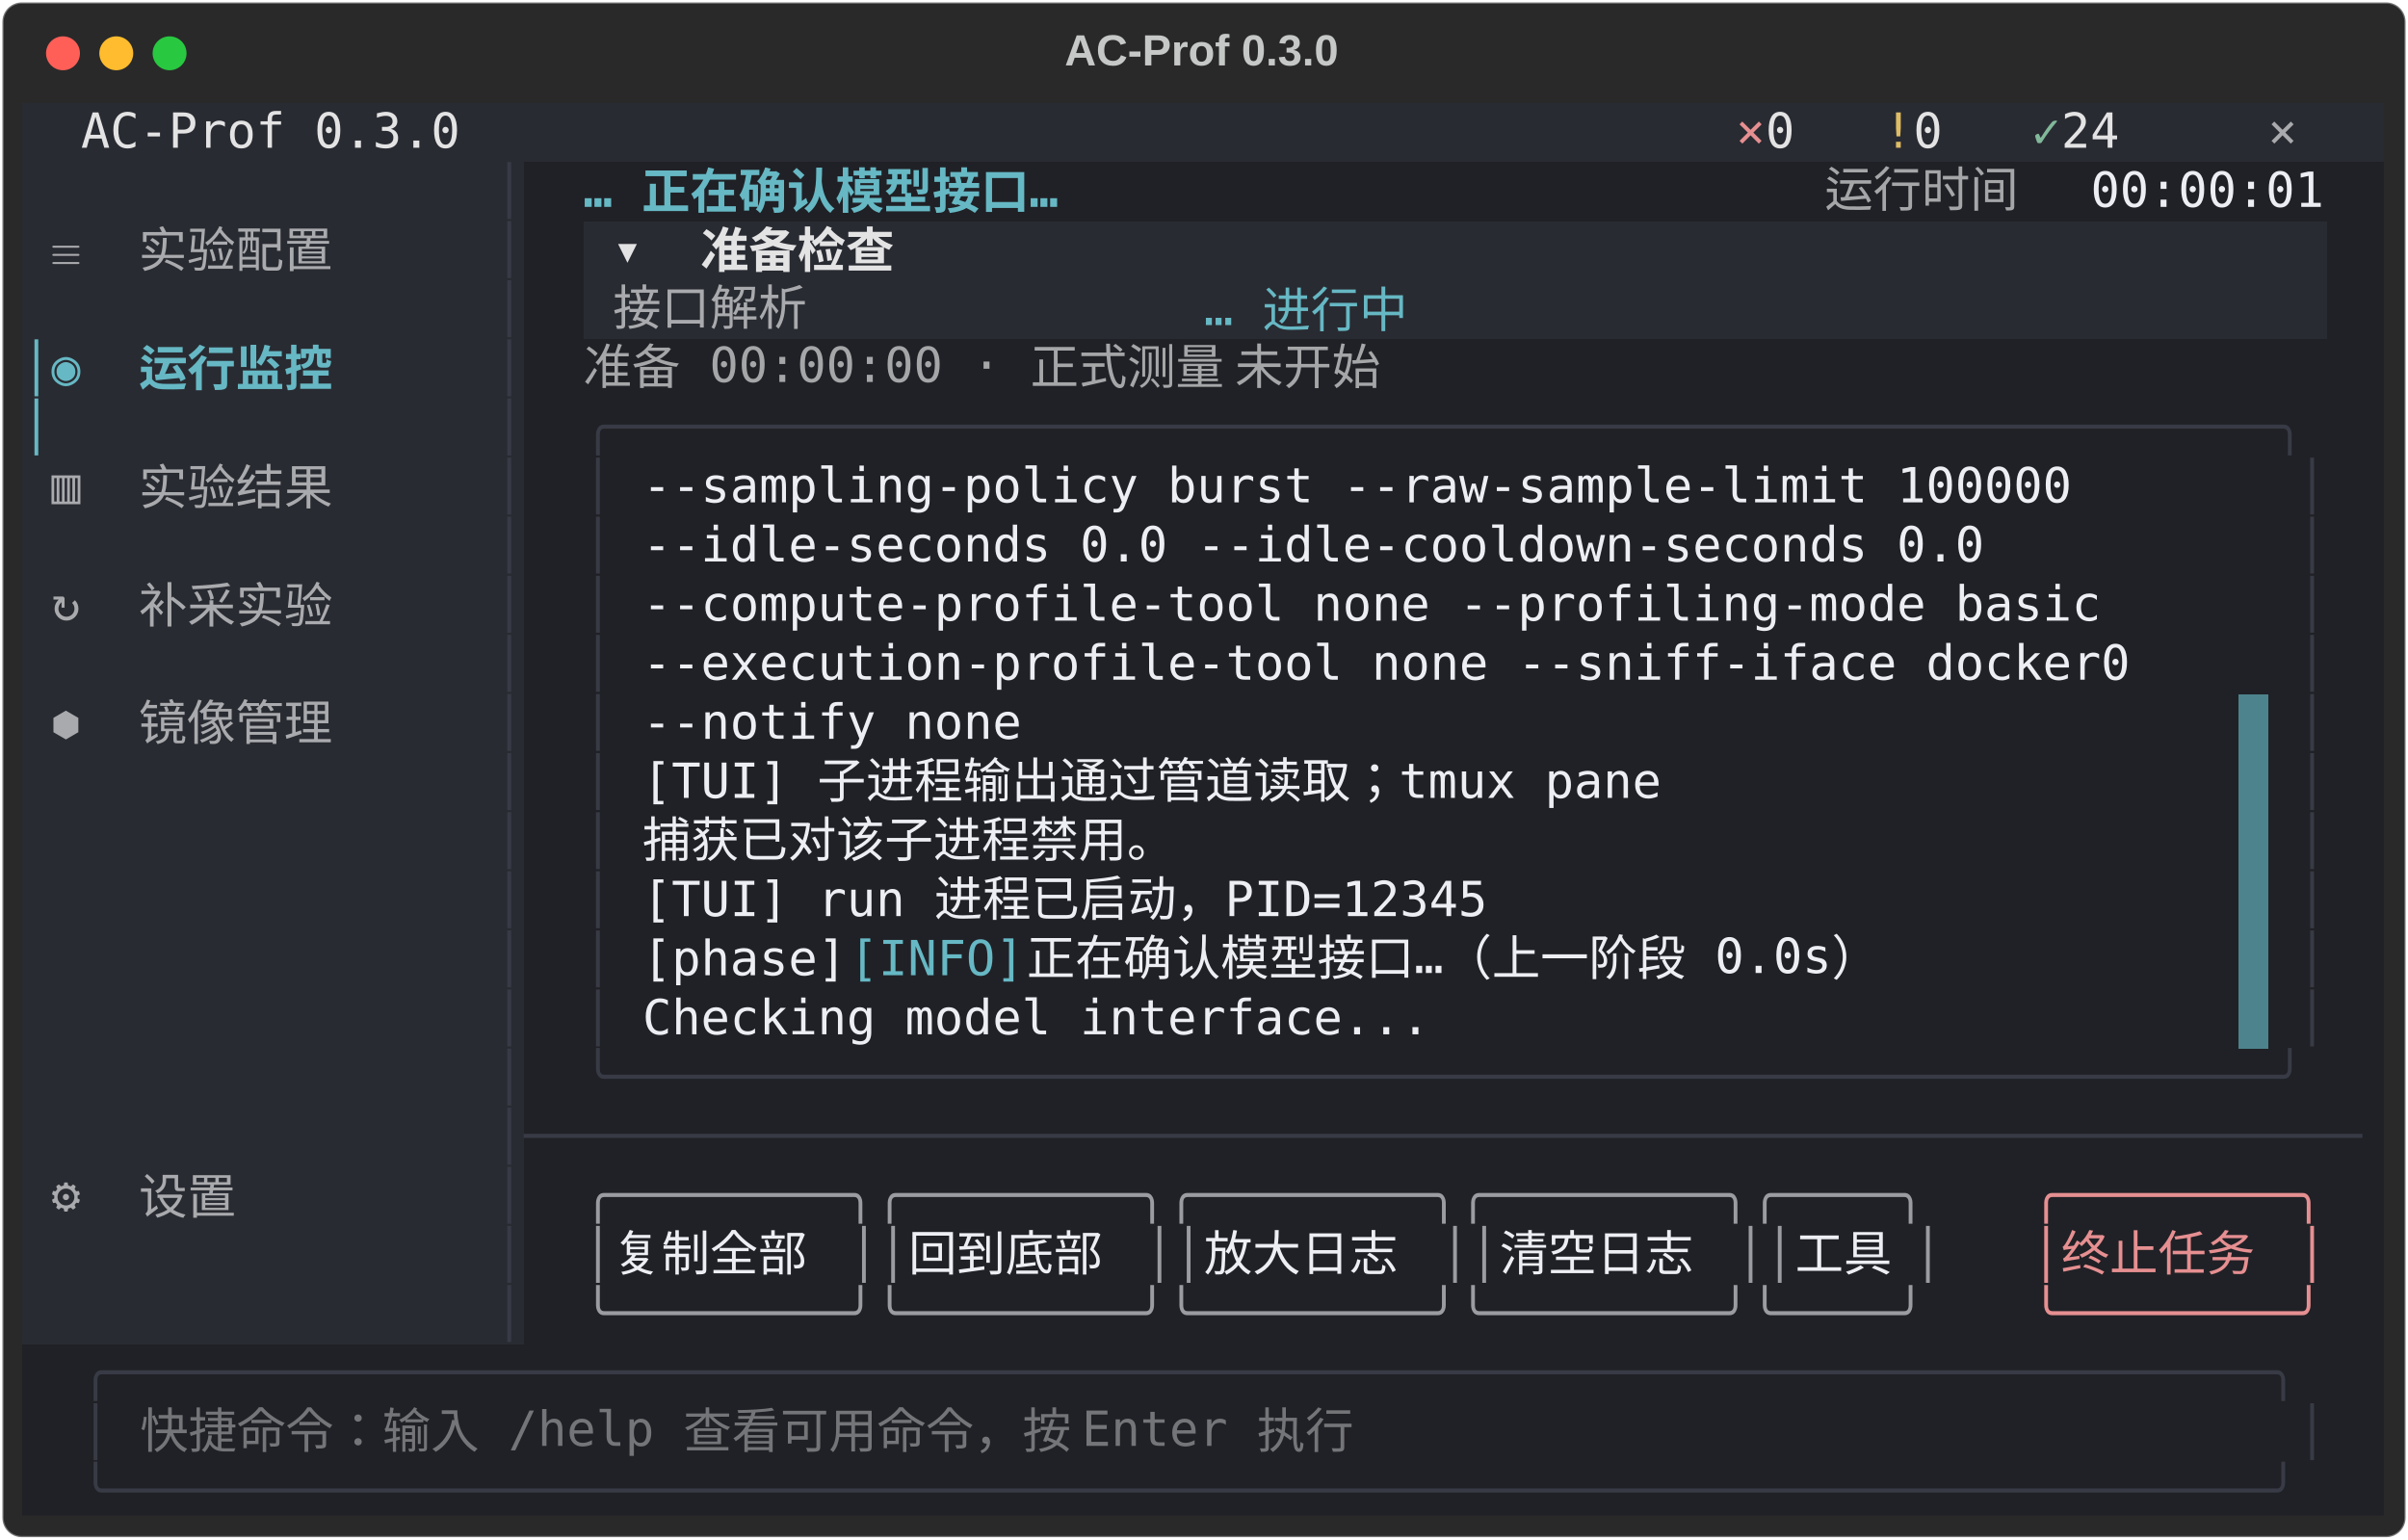
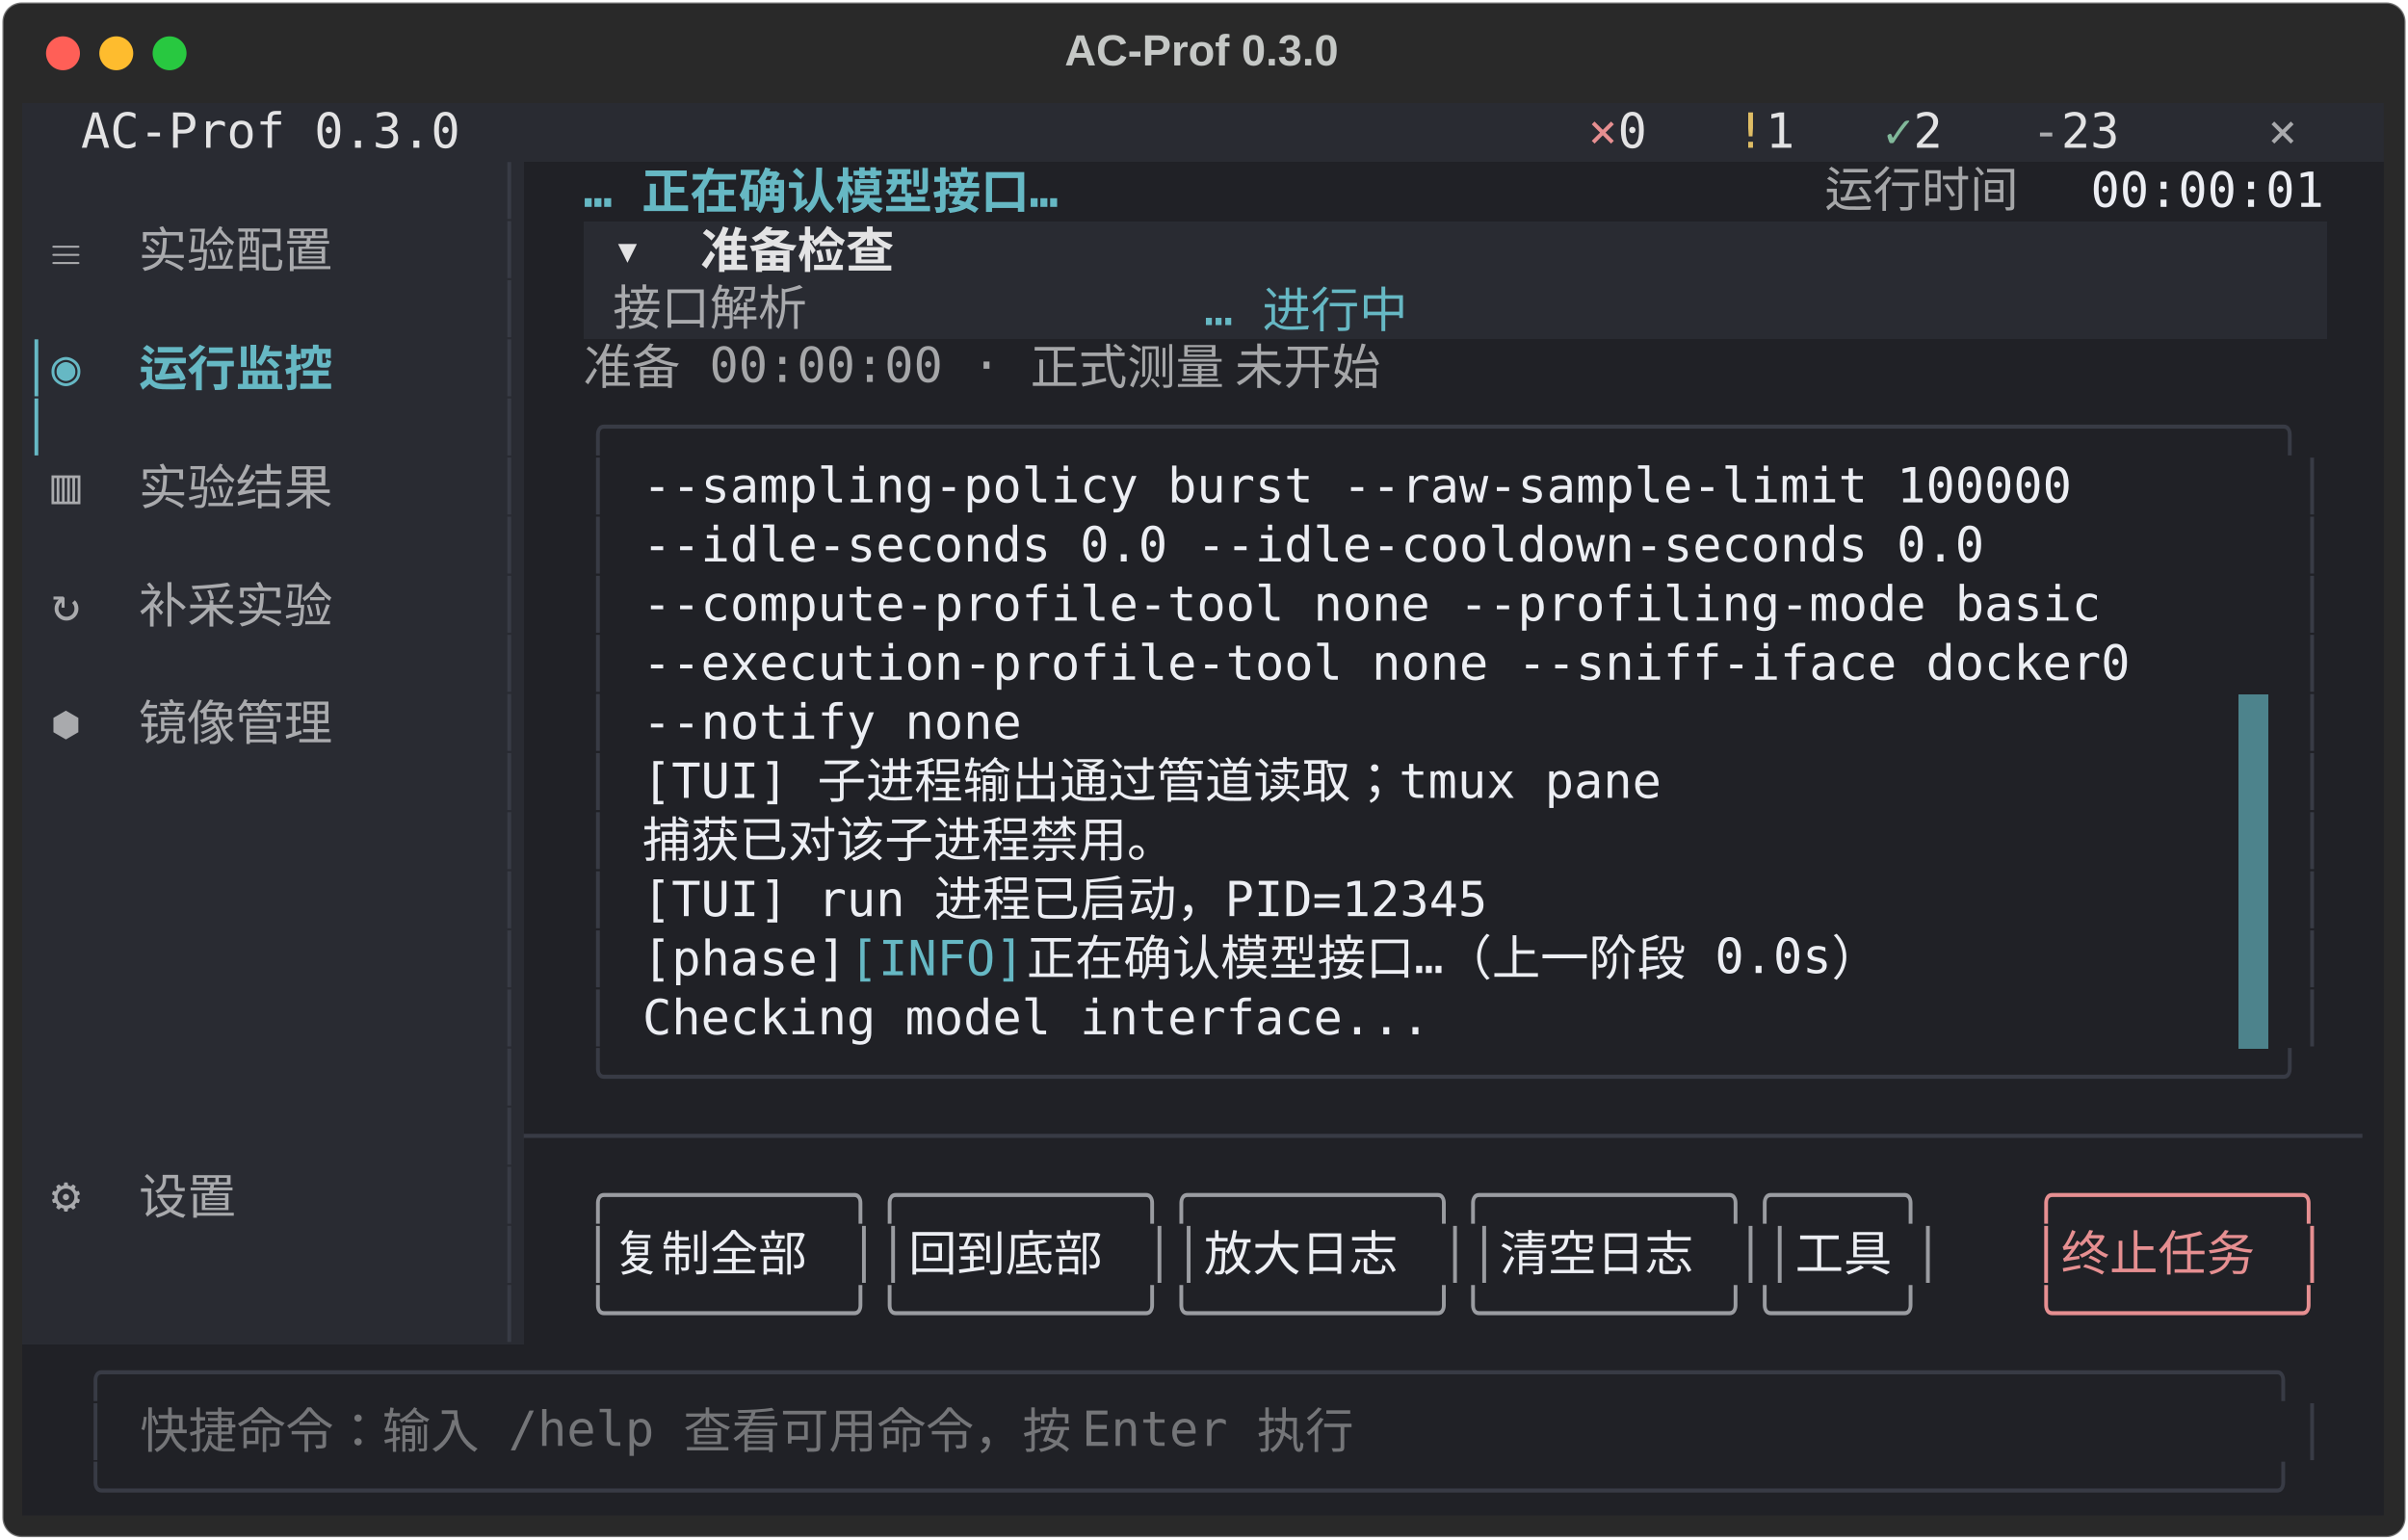
<svg xmlns="http://www.w3.org/2000/svg" class="rich-terminal" viewBox="0 0 994 635.6">
  <style>

    @font-face {
        font-family: "Fira Code";
        src: local("FiraCode-Regular"),
                url("https://cdnjs.cloudflare.com/ajax/libs/firacode/6.2.0/woff2/FiraCode-Regular.woff2") format("woff2"),
                url("https://cdnjs.cloudflare.com/ajax/libs/firacode/6.2.0/woff/FiraCode-Regular.woff") format("woff");
        font-style: normal;
        font-weight: 400;
    }
    @font-face {
        font-family: "Fira Code";
        src: local("FiraCode-Bold"),
                url("https://cdnjs.cloudflare.com/ajax/libs/firacode/6.2.0/woff2/FiraCode-Bold.woff2") format("woff2"),
                url("https://cdnjs.cloudflare.com/ajax/libs/firacode/6.2.0/woff/FiraCode-Bold.woff") format("woff");
        font-style: bold;
        font-weight: 700;
    }

    .terminal-matrix {
        font-family: Fira Code, monospace;
        font-size: 20px;
        line-height: 24.4px;
        font-variant-east-asian: full-width;
    }

    .terminal-title {
        font-size: 18px;
        font-weight: bold;
        font-family: arial;
    }

    .terminal-r1 { fill: #c5c8c6 }
.terminal-r2 { fill: #e3e3e4 }
.terminal-r3 { fill: #e68f91 }
.terminal-r4 { fill: #dfbd65 }
.terminal-r5 { fill: #81b89a }
.terminal-r6 { fill: #a9aaad }
.terminal-r7 { fill: #383b45 }
.terminal-r8 { fill: #66b8c4;font-weight: bold }
.terminal-r9 { fill: #a5a6a8 }
.terminal-r10 { fill: #eceef3 }
.terminal-r11 { fill: #292b32 }
.terminal-r12 { fill: #e3e3e4;font-weight: bold }
.terminal-r13 { fill: #66b8c4 }
.terminal-r14 { fill: #9a9ca1 }
.terminal-r15 { fill: #747578 }
    </style>
  <defs>
    <clipPath id="terminal-clip-terminal">
      <rect x="0" y="0" width="975.0" height="584.6" />
    </clipPath>
    <clipPath id="terminal-line-0">
      <rect x="0" y="1.5" width="976" height="24.65" />
    </clipPath>
    <clipPath id="terminal-line-1">
      <rect x="0" y="25.9" width="976" height="24.65" />
    </clipPath>
    <clipPath id="terminal-line-2">
      <rect x="0" y="50.3" width="976" height="24.65" />
    </clipPath>
    <clipPath id="terminal-line-3">
      <rect x="0" y="74.7" width="976" height="24.65" />
    </clipPath>
    <clipPath id="terminal-line-4">
      <rect x="0" y="99.1" width="976" height="24.65" />
    </clipPath>
    <clipPath id="terminal-line-5">
      <rect x="0" y="123.5" width="976" height="24.65" />
    </clipPath>
    <clipPath id="terminal-line-6">
      <rect x="0" y="147.9" width="976" height="24.65" />
    </clipPath>
    <clipPath id="terminal-line-7">
      <rect x="0" y="172.3" width="976" height="24.65" />
    </clipPath>
    <clipPath id="terminal-line-8">
      <rect x="0" y="196.7" width="976" height="24.65" />
    </clipPath>
    <clipPath id="terminal-line-9">
      <rect x="0" y="221.1" width="976" height="24.65" />
    </clipPath>
    <clipPath id="terminal-line-10">
      <rect x="0" y="245.5" width="976" height="24.65" />
    </clipPath>
    <clipPath id="terminal-line-11">
      <rect x="0" y="269.9" width="976" height="24.65" />
    </clipPath>
    <clipPath id="terminal-line-12">
      <rect x="0" y="294.3" width="976" height="24.65" />
    </clipPath>
    <clipPath id="terminal-line-13">
      <rect x="0" y="318.7" width="976" height="24.65" />
    </clipPath>
    <clipPath id="terminal-line-14">
      <rect x="0" y="343.1" width="976" height="24.65" />
    </clipPath>
    <clipPath id="terminal-line-15">
      <rect x="0" y="367.5" width="976" height="24.65" />
    </clipPath>
    <clipPath id="terminal-line-16">
      <rect x="0" y="391.9" width="976" height="24.65" />
    </clipPath>
    <clipPath id="terminal-line-17">
      <rect x="0" y="416.3" width="976" height="24.65" />
    </clipPath>
    <clipPath id="terminal-line-18">
      <rect x="0" y="440.7" width="976" height="24.65" />
    </clipPath>
    <clipPath id="terminal-line-19">
      <rect x="0" y="465.1" width="976" height="24.65" />
    </clipPath>
    <clipPath id="terminal-line-20">
      <rect x="0" y="489.5" width="976" height="24.65" />
    </clipPath>
    <clipPath id="terminal-line-21">
      <rect x="0" y="513.9" width="976" height="24.65" />
    </clipPath>
    <clipPath id="terminal-line-22">
      <rect x="0" y="538.3" width="976" height="24.65" />
    </clipPath>
  </defs>
  <rect fill="#292929" stroke="rgba(255,255,255,0.35)" stroke-width="1" x="1" y="1" width="992" height="633.6" rx="8" />
  <text class="terminal-title" fill="#c5c8c6" text-anchor="middle" x="496" y="27">AC-Prof 0.3.0</text>
  <g transform="translate(26,22)">
    <circle cx="0" cy="0" r="7" fill="#ff5f57" />
    <circle cx="22" cy="0" r="7" fill="#febc2e" />
    <circle cx="44" cy="0" r="7" fill="#28c840" />
  </g>
  <g transform="translate(9, 41)" clip-path="url(#terminal-clip-terminal)">
    <rect fill="#292b32" x="0" y="1.5" width="24.4" height="24.65" shape-rendering="crispEdges" />
    <rect fill="#292b32" x="24.4" y="1.5" width="158.6" height="24.65" shape-rendering="crispEdges" />
-     <rect fill="#292b32" x="183" y="1.5" width="488" height="24.65" shape-rendering="crispEdges" />
-     <rect fill="#292b32" x="671" y="1.5" width="36.6" height="24.65" shape-rendering="crispEdges" />
+     <rect fill="#292b32" x="183" y="1.5" width="427" height="24.65" shape-rendering="crispEdges" />
+     <rect fill="#292b32" x="610" y="1.5" width="36.6" height="24.65" shape-rendering="crispEdges" />
+     <rect fill="#292b32" x="646.6" y="1.5" width="12.2" height="24.65" shape-rendering="crispEdges" />
+     <rect fill="#292b32" x="658.8" y="1.5" width="24.4" height="24.65" shape-rendering="crispEdges" />
+     <rect fill="#292b32" x="683.2" y="1.5" width="24.4" height="24.65" shape-rendering="crispEdges" />
    <rect fill="#292b32" x="707.6" y="1.5" width="12.2" height="24.65" shape-rendering="crispEdges" />
    <rect fill="#292b32" x="719.8" y="1.5" width="24.4" height="24.65" shape-rendering="crispEdges" />
    <rect fill="#292b32" x="744.2" y="1.5" width="24.4" height="24.65" shape-rendering="crispEdges" />
    <rect fill="#292b32" x="768.6" y="1.5" width="12.2" height="24.65" shape-rendering="crispEdges" />
    <rect fill="#292b32" x="780.8" y="1.5" width="24.4" height="24.65" shape-rendering="crispEdges" />
    <rect fill="#292b32" x="805.2" y="1.5" width="24.4" height="24.65" shape-rendering="crispEdges" />
    <rect fill="#292b32" x="829.6" y="1.5" width="12.2" height="24.65" shape-rendering="crispEdges" />
    <rect fill="#292b32" x="841.8" y="1.5" width="36.6" height="24.65" shape-rendering="crispEdges" />
    <rect fill="#292b32" x="878.4" y="1.5" width="48.8" height="24.65" shape-rendering="crispEdges" />
    <rect fill="#292b32" x="927.2" y="1.5" width="36.6" height="24.65" shape-rendering="crispEdges" />
    <rect fill="#292b32" x="963.8" y="1.5" width="12.2" height="24.65" shape-rendering="crispEdges" />
    <rect fill="#292b32" x="0" y="25.9" width="195.2" height="24.65" shape-rendering="crispEdges" />
    <rect fill="#292b32" x="195.2" y="25.9" width="12.2" height="24.65" shape-rendering="crispEdges" />
    <rect fill="#202126" x="207.4" y="25.9" width="24.4" height="24.65" shape-rendering="crispEdges" />
    <rect fill="#202126" x="231.8" y="25.9" width="231.8" height="24.65" shape-rendering="crispEdges" />
    <rect fill="#202126" x="463.6" y="25.9" width="280.6" height="24.65" shape-rendering="crispEdges" />
    <rect fill="#202126" x="744.2" y="25.9" width="97.6" height="24.65" shape-rendering="crispEdges" />
    <rect fill="#202126" x="841.8" y="25.9" width="12.2" height="24.65" shape-rendering="crispEdges" />
    <rect fill="#202126" x="854" y="25.9" width="97.6" height="24.65" shape-rendering="crispEdges" />
    <rect fill="#202126" x="951.6" y="25.9" width="24.4" height="24.65" shape-rendering="crispEdges" />
    <rect fill="#292b32" x="0" y="50.3" width="12.2" height="24.65" shape-rendering="crispEdges" />
    <rect fill="#292b32" x="12.2" y="50.3" width="146.4" height="24.65" shape-rendering="crispEdges" />
    <rect fill="#292b32" x="158.6" y="50.3" width="36.6" height="24.65" shape-rendering="crispEdges" />
    <rect fill="#292b32" x="195.2" y="50.3" width="12.2" height="24.65" shape-rendering="crispEdges" />
    <rect fill="#202126" x="207.4" y="50.3" width="24.4" height="24.65" shape-rendering="crispEdges" />
    <rect fill="#292b32" x="231.8" y="50.3" width="12.2" height="24.65" shape-rendering="crispEdges" />
    <rect fill="#292b32" x="244" y="50.3" width="134.2" height="24.65" shape-rendering="crispEdges" />
    <rect fill="#292b32" x="378.2" y="50.3" width="573.4" height="24.65" shape-rendering="crispEdges" />
    <rect fill="#202126" x="951.6" y="50.3" width="24.4" height="24.65" shape-rendering="crispEdges" />
    <rect fill="#292b32" x="0" y="74.7" width="12.2" height="24.65" shape-rendering="crispEdges" />
    <rect fill="#292b32" x="12.2" y="74.7" width="183" height="24.65" shape-rendering="crispEdges" />
    <rect fill="#292b32" x="195.2" y="74.7" width="12.2" height="24.65" shape-rendering="crispEdges" />
    <rect fill="#202126" x="207.4" y="74.7" width="24.4" height="24.65" shape-rendering="crispEdges" />
    <rect fill="#292b32" x="231.8" y="74.7" width="12.2" height="24.65" shape-rendering="crispEdges" />
    <rect fill="#292b32" x="244" y="74.7" width="97.6" height="24.65" shape-rendering="crispEdges" />
    <rect fill="#292b32" x="341.6" y="74.7" width="146.4" height="24.65" shape-rendering="crispEdges" />
    <rect fill="#292b32" x="488" y="74.7" width="97.6" height="24.65" shape-rendering="crispEdges" />
    <rect fill="#292b32" x="585.6" y="74.7" width="366" height="24.65" shape-rendering="crispEdges" />
    <rect fill="#202126" x="951.6" y="74.7" width="24.4" height="24.65" shape-rendering="crispEdges" />
    <rect fill="#292b32" x="0" y="99.1" width="12.2" height="24.65" shape-rendering="crispEdges" />
    <rect fill="#292b32" x="12.2" y="99.1" width="134.2" height="24.65" shape-rendering="crispEdges" />
    <rect fill="#292b32" x="146.4" y="99.1" width="48.8" height="24.65" shape-rendering="crispEdges" />
    <rect fill="#292b32" x="195.2" y="99.1" width="12.2" height="24.65" shape-rendering="crispEdges" />
    <rect fill="#202126" x="207.4" y="99.1" width="24.4" height="24.65" shape-rendering="crispEdges" />
    <rect fill="#202126" x="231.8" y="99.1" width="378.2" height="24.65" shape-rendering="crispEdges" />
    <rect fill="#202126" x="610" y="99.1" width="366" height="24.65" shape-rendering="crispEdges" />
    <rect fill="#292b32" x="0" y="123.5" width="12.2" height="24.65" shape-rendering="crispEdges" />
    <rect fill="#292b32" x="12.2" y="123.5" width="183" height="24.65" shape-rendering="crispEdges" />
    <rect fill="#292b32" x="195.2" y="123.5" width="12.2" height="24.65" shape-rendering="crispEdges" />
    <rect fill="#202126" x="207.4" y="123.5" width="24.4" height="24.65" shape-rendering="crispEdges" />
    <rect fill="#202126" x="231.8" y="123.5" width="719.8" height="24.65" shape-rendering="crispEdges" />
    <rect fill="#202126" x="951.6" y="123.5" width="24.4" height="24.65" shape-rendering="crispEdges" />
    <rect fill="#292b32" x="0" y="147.9" width="12.2" height="24.65" shape-rendering="crispEdges" />
    <rect fill="#292b32" x="12.2" y="147.9" width="134.2" height="24.65" shape-rendering="crispEdges" />
    <rect fill="#292b32" x="146.4" y="147.9" width="48.8" height="24.65" shape-rendering="crispEdges" />
    <rect fill="#292b32" x="195.2" y="147.9" width="12.2" height="24.65" shape-rendering="crispEdges" />
    <rect fill="#202126" x="207.4" y="147.9" width="24.4" height="24.65" shape-rendering="crispEdges" />
    <rect fill="#202126" x="231.8" y="147.9" width="12.2" height="24.65" shape-rendering="crispEdges" />
    <rect fill="#202126" x="244" y="147.9" width="12.2" height="24.65" shape-rendering="crispEdges" />
    <rect fill="#202126" x="256.2" y="147.9" width="658.8" height="24.65" shape-rendering="crispEdges" />
    <rect fill="#202126" x="915" y="147.9" width="12.2" height="24.65" shape-rendering="crispEdges" />
    <rect fill="#202126" x="927.2" y="147.9" width="12.2" height="24.65" shape-rendering="crispEdges" />
    <rect fill="#202126" x="939.4" y="147.9" width="12.2" height="24.65" shape-rendering="crispEdges" />
    <rect fill="#202126" x="951.6" y="147.9" width="24.4" height="24.65" shape-rendering="crispEdges" />
    <rect fill="#292b32" x="0" y="172.3" width="12.2" height="24.65" shape-rendering="crispEdges" />
    <rect fill="#292b32" x="12.2" y="172.3" width="183" height="24.65" shape-rendering="crispEdges" />
    <rect fill="#292b32" x="195.2" y="172.3" width="12.2" height="24.65" shape-rendering="crispEdges" />
    <rect fill="#202126" x="207.4" y="172.3" width="24.4" height="24.65" shape-rendering="crispEdges" />
    <rect fill="#202126" x="231.8" y="172.3" width="12.2" height="24.65" shape-rendering="crispEdges" />
    <rect fill="#202126" x="244" y="172.3" width="12.2" height="24.65" shape-rendering="crispEdges" />
    <rect fill="#202126" x="256.2" y="172.3" width="658.8" height="24.65" shape-rendering="crispEdges" />
    <rect fill="#202126" x="915" y="172.3" width="12.2" height="24.65" shape-rendering="crispEdges" />
    <rect fill="#202126" x="927.2" y="172.3" width="12.2" height="24.65" shape-rendering="crispEdges" />
    <rect fill="#202126" x="939.4" y="172.3" width="12.2" height="24.65" shape-rendering="crispEdges" />
    <rect fill="#202126" x="951.6" y="172.3" width="24.4" height="24.65" shape-rendering="crispEdges" />
    <rect fill="#292b32" x="0" y="196.7" width="12.2" height="24.65" shape-rendering="crispEdges" />
    <rect fill="#292b32" x="12.2" y="196.7" width="134.2" height="24.65" shape-rendering="crispEdges" />
    <rect fill="#292b32" x="146.4" y="196.7" width="48.8" height="24.65" shape-rendering="crispEdges" />
    <rect fill="#292b32" x="195.2" y="196.7" width="12.2" height="24.65" shape-rendering="crispEdges" />
    <rect fill="#202126" x="207.4" y="196.7" width="24.4" height="24.65" shape-rendering="crispEdges" />
    <rect fill="#202126" x="231.8" y="196.7" width="12.2" height="24.65" shape-rendering="crispEdges" />
    <rect fill="#202126" x="244" y="196.7" width="12.2" height="24.65" shape-rendering="crispEdges" />
    <rect fill="#202126" x="256.2" y="196.7" width="658.8" height="24.65" shape-rendering="crispEdges" />
    <rect fill="#202126" x="915" y="196.7" width="12.2" height="24.65" shape-rendering="crispEdges" />
    <rect fill="#202126" x="927.2" y="196.7" width="12.2" height="24.65" shape-rendering="crispEdges" />
    <rect fill="#202126" x="939.4" y="196.7" width="12.2" height="24.65" shape-rendering="crispEdges" />
    <rect fill="#202126" x="951.6" y="196.7" width="24.4" height="24.65" shape-rendering="crispEdges" />
    <rect fill="#292b32" x="0" y="221.1" width="12.2" height="24.65" shape-rendering="crispEdges" />
    <rect fill="#292b32" x="12.2" y="221.1" width="183" height="24.65" shape-rendering="crispEdges" />
    <rect fill="#292b32" x="195.2" y="221.1" width="12.2" height="24.65" shape-rendering="crispEdges" />
    <rect fill="#202126" x="207.4" y="221.1" width="24.4" height="24.65" shape-rendering="crispEdges" />
    <rect fill="#202126" x="231.8" y="221.1" width="12.2" height="24.65" shape-rendering="crispEdges" />
    <rect fill="#202126" x="244" y="221.1" width="12.2" height="24.65" shape-rendering="crispEdges" />
    <rect fill="#202126" x="256.2" y="221.1" width="658.8" height="24.65" shape-rendering="crispEdges" />
    <rect fill="#202126" x="915" y="221.1" width="12.2" height="24.65" shape-rendering="crispEdges" />
    <rect fill="#202126" x="927.2" y="221.1" width="12.2" height="24.65" shape-rendering="crispEdges" />
    <rect fill="#202126" x="939.4" y="221.1" width="12.2" height="24.65" shape-rendering="crispEdges" />
    <rect fill="#202126" x="951.6" y="221.1" width="24.4" height="24.65" shape-rendering="crispEdges" />
    <rect fill="#292b32" x="0" y="245.5" width="12.2" height="24.65" shape-rendering="crispEdges" />
    <rect fill="#292b32" x="12.2" y="245.5" width="134.2" height="24.65" shape-rendering="crispEdges" />
    <rect fill="#292b32" x="146.4" y="245.5" width="48.8" height="24.65" shape-rendering="crispEdges" />
    <rect fill="#292b32" x="195.2" y="245.5" width="12.2" height="24.65" shape-rendering="crispEdges" />
    <rect fill="#202126" x="207.4" y="245.5" width="24.4" height="24.65" shape-rendering="crispEdges" />
    <rect fill="#202126" x="231.8" y="245.5" width="12.2" height="24.65" shape-rendering="crispEdges" />
    <rect fill="#202126" x="244" y="245.5" width="12.2" height="24.65" shape-rendering="crispEdges" />
    <rect fill="#202126" x="256.2" y="245.5" width="658.8" height="24.65" shape-rendering="crispEdges" />
    <rect fill="#4d838c" x="915" y="245.5" width="12.2" height="24.65" shape-rendering="crispEdges" />
    <rect fill="#202126" x="927.2" y="245.5" width="12.2" height="24.65" shape-rendering="crispEdges" />
    <rect fill="#202126" x="939.4" y="245.5" width="12.2" height="24.65" shape-rendering="crispEdges" />
    <rect fill="#202126" x="951.6" y="245.5" width="24.4" height="24.65" shape-rendering="crispEdges" />
    <rect fill="#292b32" x="0" y="269.9" width="12.2" height="24.65" shape-rendering="crispEdges" />
    <rect fill="#292b32" x="12.2" y="269.9" width="183" height="24.65" shape-rendering="crispEdges" />
    <rect fill="#292b32" x="195.2" y="269.9" width="12.2" height="24.65" shape-rendering="crispEdges" />
    <rect fill="#202126" x="207.4" y="269.9" width="24.4" height="24.65" shape-rendering="crispEdges" />
    <rect fill="#202126" x="231.8" y="269.9" width="12.2" height="24.65" shape-rendering="crispEdges" />
    <rect fill="#202126" x="244" y="269.9" width="12.2" height="24.65" shape-rendering="crispEdges" />
    <rect fill="#202126" x="256.2" y="269.9" width="658.8" height="24.65" shape-rendering="crispEdges" />
    <rect fill="#4d838c" x="915" y="269.9" width="12.2" height="24.65" shape-rendering="crispEdges" />
    <rect fill="#202126" x="927.2" y="269.9" width="12.2" height="24.65" shape-rendering="crispEdges" />
    <rect fill="#202126" x="939.4" y="269.9" width="12.2" height="24.65" shape-rendering="crispEdges" />
    <rect fill="#202126" x="951.6" y="269.9" width="24.4" height="24.65" shape-rendering="crispEdges" />
    <rect fill="#292b32" x="0" y="294.3" width="195.2" height="24.65" shape-rendering="crispEdges" />
    <rect fill="#292b32" x="195.2" y="294.3" width="12.2" height="24.65" shape-rendering="crispEdges" />
    <rect fill="#202126" x="207.4" y="294.3" width="24.4" height="24.65" shape-rendering="crispEdges" />
    <rect fill="#202126" x="231.8" y="294.3" width="12.2" height="24.65" shape-rendering="crispEdges" />
    <rect fill="#202126" x="244" y="294.3" width="12.2" height="24.65" shape-rendering="crispEdges" />
    <rect fill="#202126" x="256.2" y="294.3" width="658.8" height="24.65" shape-rendering="crispEdges" />
    <rect fill="#4d838c" x="915" y="294.3" width="12.2" height="24.65" shape-rendering="crispEdges" />
    <rect fill="#202126" x="927.2" y="294.3" width="12.2" height="24.65" shape-rendering="crispEdges" />
    <rect fill="#202126" x="939.4" y="294.3" width="12.2" height="24.65" shape-rendering="crispEdges" />
    <rect fill="#202126" x="951.6" y="294.3" width="24.4" height="24.65" shape-rendering="crispEdges" />
    <rect fill="#292b32" x="0" y="318.7" width="0" height="24.65" shape-rendering="crispEdges" />
    <rect fill="#292b32" x="0" y="318.7" width="195.2" height="24.65" shape-rendering="crispEdges" />
    <rect fill="#292b32" x="195.2" y="318.7" width="12.2" height="24.65" shape-rendering="crispEdges" />
    <rect fill="#202126" x="207.4" y="318.7" width="24.4" height="24.65" shape-rendering="crispEdges" />
    <rect fill="#202126" x="231.8" y="318.7" width="12.2" height="24.65" shape-rendering="crispEdges" />
    <rect fill="#202126" x="244" y="318.7" width="12.2" height="24.65" shape-rendering="crispEdges" />
    <rect fill="#202126" x="256.2" y="318.7" width="658.8" height="24.65" shape-rendering="crispEdges" />
    <rect fill="#4d838c" x="915" y="318.7" width="12.2" height="24.65" shape-rendering="crispEdges" />
    <rect fill="#202126" x="927.2" y="318.7" width="12.2" height="24.65" shape-rendering="crispEdges" />
    <rect fill="#202126" x="939.4" y="318.7" width="12.2" height="24.65" shape-rendering="crispEdges" />
    <rect fill="#202126" x="951.6" y="318.7" width="24.4" height="24.65" shape-rendering="crispEdges" />
    <rect fill="#292b32" x="0" y="343.1" width="195.2" height="24.65" shape-rendering="crispEdges" />
    <rect fill="#292b32" x="195.2" y="343.1" width="12.2" height="24.65" shape-rendering="crispEdges" />
    <rect fill="#202126" x="207.4" y="343.1" width="24.4" height="24.65" shape-rendering="crispEdges" />
    <rect fill="#202126" x="231.8" y="343.1" width="12.2" height="24.65" shape-rendering="crispEdges" />
    <rect fill="#202126" x="244" y="343.1" width="12.2" height="24.65" shape-rendering="crispEdges" />
    <rect fill="#202126" x="256.2" y="343.1" width="85.4" height="24.65" shape-rendering="crispEdges" />
    <rect fill="#202126" x="341.6" y="343.1" width="73.2" height="24.65" shape-rendering="crispEdges" />
    <rect fill="#202126" x="414.8" y="343.1" width="500.2" height="24.65" shape-rendering="crispEdges" />
    <rect fill="#4d838c" x="915" y="343.1" width="12.2" height="24.65" shape-rendering="crispEdges" />
    <rect fill="#202126" x="927.2" y="343.1" width="12.2" height="24.65" shape-rendering="crispEdges" />
    <rect fill="#202126" x="939.4" y="343.1" width="12.2" height="24.65" shape-rendering="crispEdges" />
    <rect fill="#202126" x="951.6" y="343.1" width="24.4" height="24.65" shape-rendering="crispEdges" />
    <rect fill="#292b32" x="0" y="367.5" width="195.2" height="24.65" shape-rendering="crispEdges" />
    <rect fill="#292b32" x="195.2" y="367.5" width="12.2" height="24.65" shape-rendering="crispEdges" />
    <rect fill="#202126" x="207.4" y="367.5" width="24.4" height="24.65" shape-rendering="crispEdges" />
    <rect fill="#202126" x="231.8" y="367.5" width="12.2" height="24.65" shape-rendering="crispEdges" />
    <rect fill="#202126" x="244" y="367.5" width="12.2" height="24.65" shape-rendering="crispEdges" />
    <rect fill="#202126" x="256.2" y="367.5" width="658.8" height="24.65" shape-rendering="crispEdges" />
    <rect fill="#4d838c" x="915" y="367.5" width="12.2" height="24.65" shape-rendering="crispEdges" />
    <rect fill="#202126" x="927.2" y="367.5" width="12.2" height="24.65" shape-rendering="crispEdges" />
    <rect fill="#202126" x="939.4" y="367.5" width="12.2" height="24.65" shape-rendering="crispEdges" />
    <rect fill="#202126" x="951.6" y="367.5" width="24.4" height="24.65" shape-rendering="crispEdges" />
    <rect fill="#292b32" x="0" y="391.9" width="195.2" height="24.65" shape-rendering="crispEdges" />
    <rect fill="#292b32" x="195.2" y="391.9" width="12.2" height="24.65" shape-rendering="crispEdges" />
    <rect fill="#202126" x="207.4" y="391.9" width="24.4" height="24.65" shape-rendering="crispEdges" />
    <rect fill="#202126" x="231.8" y="391.9" width="719.8" height="24.65" shape-rendering="crispEdges" />
    <rect fill="#202126" x="951.6" y="391.9" width="24.4" height="24.65" shape-rendering="crispEdges" />
    <rect fill="#292b32" x="0" y="416.3" width="195.2" height="24.65" shape-rendering="crispEdges" />
    <rect fill="#292b32" x="195.2" y="416.3" width="12.2" height="24.65" shape-rendering="crispEdges" />
    <rect fill="#202126" x="207.4" y="416.3" width="768.6" height="24.65" shape-rendering="crispEdges" />
    <rect fill="#292b32" x="0" y="440.7" width="12.2" height="24.65" shape-rendering="crispEdges" />
    <rect fill="#292b32" x="12.2" y="440.7" width="85.4" height="24.65" shape-rendering="crispEdges" />
    <rect fill="#292b32" x="97.6" y="440.7" width="97.6" height="24.65" shape-rendering="crispEdges" />
    <rect fill="#292b32" x="195.2" y="440.7" width="12.2" height="24.65" shape-rendering="crispEdges" />
    <rect fill="#202126" x="207.4" y="440.7" width="24.4" height="24.65" shape-rendering="crispEdges" />
    <rect fill="#202126" x="231.8" y="440.7" width="561.2" height="24.65" shape-rendering="crispEdges" />
    <rect fill="#202126" x="793" y="440.7" width="36.6" height="24.65" shape-rendering="crispEdges" />
    <rect fill="#202126" x="829.6" y="440.7" width="122" height="24.65" shape-rendering="crispEdges" />
    <rect fill="#202126" x="951.6" y="440.7" width="24.4" height="24.65" shape-rendering="crispEdges" />
    <rect fill="#292b32" x="0" y="465.1" width="12.2" height="24.65" shape-rendering="crispEdges" />
    <rect fill="#292b32" x="12.2" y="465.1" width="183" height="24.65" shape-rendering="crispEdges" />
    <rect fill="#292b32" x="195.2" y="465.1" width="12.2" height="24.65" shape-rendering="crispEdges" />
    <rect fill="#202126" x="207.4" y="465.1" width="24.4" height="24.65" shape-rendering="crispEdges" />
    <rect fill="#202126" x="231.8" y="465.1" width="12.2" height="24.65" shape-rendering="crispEdges" />
    <rect fill="#202126" x="244" y="465.1" width="97.6" height="24.65" shape-rendering="crispEdges" />
    <rect fill="#202126" x="341.6" y="465.1" width="24.4" height="24.65" shape-rendering="crispEdges" />
    <rect fill="#202126" x="366" y="465.1" width="97.6" height="24.65" shape-rendering="crispEdges" />
    <rect fill="#202126" x="463.6" y="465.1" width="24.4" height="24.65" shape-rendering="crispEdges" />
    <rect fill="#202126" x="488" y="465.1" width="97.6" height="24.65" shape-rendering="crispEdges" />
    <rect fill="#202126" x="585.6" y="465.1" width="24.4" height="24.65" shape-rendering="crispEdges" />
    <rect fill="#202126" x="610" y="465.1" width="97.6" height="24.65" shape-rendering="crispEdges" />
    <rect fill="#202126" x="707.6" y="465.1" width="24.4" height="24.65" shape-rendering="crispEdges" />
    <rect fill="#202126" x="732" y="465.1" width="48.8" height="24.65" shape-rendering="crispEdges" />
    <rect fill="#202126" x="780.8" y="465.1" width="12.2" height="24.65" shape-rendering="crispEdges" />
    <rect fill="#202126" x="793" y="465.1" width="36.6" height="24.65" shape-rendering="crispEdges" />
    <rect fill="#202126" x="829.6" y="465.1" width="12.2" height="24.65" shape-rendering="crispEdges" />
    <rect fill="#202126" x="841.8" y="465.1" width="97.6" height="24.65" shape-rendering="crispEdges" />
    <rect fill="#202126" x="939.4" y="465.1" width="12.2" height="24.65" shape-rendering="crispEdges" />
    <rect fill="#202126" x="951.6" y="465.1" width="24.4" height="24.65" shape-rendering="crispEdges" />
    <rect fill="#292b32" x="0" y="489.5" width="195.2" height="24.65" shape-rendering="crispEdges" />
    <rect fill="#292b32" x="195.2" y="489.5" width="12.2" height="24.65" shape-rendering="crispEdges" />
    <rect fill="#202126" x="207.4" y="489.5" width="24.4" height="24.65" shape-rendering="crispEdges" />
    <rect fill="#202126" x="231.8" y="489.5" width="561.2" height="24.65" shape-rendering="crispEdges" />
    <rect fill="#202126" x="793" y="489.5" width="36.6" height="24.65" shape-rendering="crispEdges" />
    <rect fill="#202126" x="829.6" y="489.5" width="122" height="24.65" shape-rendering="crispEdges" />
    <rect fill="#202126" x="951.6" y="489.5" width="24.4" height="24.65" shape-rendering="crispEdges" />
    <rect fill="#202126" x="0" y="513.9" width="24.4" height="24.65" shape-rendering="crispEdges" />
    <rect fill="#202126" x="24.4" y="513.9" width="927.2" height="24.65" shape-rendering="crispEdges" />
    <rect fill="#202126" x="951.6" y="513.9" width="24.4" height="24.65" shape-rendering="crispEdges" />
    <rect fill="#202126" x="0" y="538.3" width="24.4" height="24.65" shape-rendering="crispEdges" />
    <rect fill="#202126" x="24.4" y="538.3" width="12.2" height="24.65" shape-rendering="crispEdges" />
    <rect fill="#202126" x="36.6" y="538.3" width="12.2" height="24.65" shape-rendering="crispEdges" />
    <rect fill="#202126" x="48.8" y="538.3" width="585.6" height="24.65" shape-rendering="crispEdges" />
    <rect fill="#202126" x="634.4" y="538.3" width="292.8" height="24.65" shape-rendering="crispEdges" />
    <rect fill="#202126" x="927.2" y="538.3" width="12.2" height="24.65" shape-rendering="crispEdges" />
    <rect fill="#202126" x="939.4" y="538.3" width="12.2" height="24.65" shape-rendering="crispEdges" />
    <rect fill="#202126" x="951.6" y="538.3" width="24.4" height="24.65" shape-rendering="crispEdges" />
    <rect fill="#202126" x="0" y="562.7" width="24.4" height="24.65" shape-rendering="crispEdges" />
    <rect fill="#202126" x="24.4" y="562.7" width="927.2" height="24.65" shape-rendering="crispEdges" />
    <rect fill="#202126" x="951.6" y="562.7" width="24.4" height="24.65" shape-rendering="crispEdges" />
    <g class="terminal-matrix">
      <text class="terminal-r2" x="24.4" y="20" textLength="158.6" clip-path="url(#terminal-line-0)">AC-Prof 0.3.0</text>
-       <text class="terminal-r3" x="707.6" y="20" textLength="12.2" clip-path="url(#terminal-line-0)">×</text>
-       <text class="terminal-r2" x="719.8" y="20" textLength="24.4" clip-path="url(#terminal-line-0)"> 0</text>
-       <text class="terminal-r4" x="768.6" y="20" textLength="12.2" clip-path="url(#terminal-line-0)">!</text>
-       <text class="terminal-r2" x="780.8" y="20" textLength="24.4" clip-path="url(#terminal-line-0)"> 0</text>
-       <text class="terminal-r5" x="829.6" y="20" textLength="12.2" clip-path="url(#terminal-line-0)">✓</text>
-       <text class="terminal-r2" x="841.8" y="20" textLength="36.6" clip-path="url(#terminal-line-0)"> 24</text>
+       <text class="terminal-r3" x="646.6" y="20" textLength="12.2" clip-path="url(#terminal-line-0)">×</text>
+       <text class="terminal-r2" x="658.8" y="20" textLength="24.4" clip-path="url(#terminal-line-0)"> 0</text>
+       <text class="terminal-r4" x="707.6" y="20" textLength="12.2" clip-path="url(#terminal-line-0)">!</text>
+       <text class="terminal-r2" x="719.8" y="20" textLength="24.4" clip-path="url(#terminal-line-0)"> 1</text>
+       <text class="terminal-r5" x="768.6" y="20" textLength="12.2" clip-path="url(#terminal-line-0)">✓</text>
+       <text class="terminal-r2" x="780.8" y="20" textLength="24.4" clip-path="url(#terminal-line-0)"> 2</text>
+       <text class="terminal-r6" x="829.6" y="20" textLength="12.2" clip-path="url(#terminal-line-0)">-</text>
+       <text class="terminal-r2" x="841.8" y="20" textLength="36.6" clip-path="url(#terminal-line-0)"> 23</text>
      <text class="terminal-r6" x="927.2" y="20" textLength="36.6" clip-path="url(#terminal-line-0)"> × </text>
      <text class="terminal-r1" x="976" y="20" textLength="12.2" clip-path="url(#terminal-line-0)">
</text>
      <text class="terminal-r7" x="195.2" y="44.4" textLength="12.2" clip-path="url(#terminal-line-1)">│</text>
      <text class="terminal-r8" x="231.8" y="44.4" textLength="134.2" clip-path="url(#terminal-line-1)">… 正在确认模型接口…</text>
      <text class="terminal-r9" x="744.2" y="44.4" textLength="48.8" clip-path="url(#terminal-line-1)">运行时间</text>
      <text class="terminal-r10" x="854" y="44.4" textLength="97.6" clip-path="url(#terminal-line-1)">00:00:01</text>
      <text class="terminal-r1" x="976" y="44.4" textLength="12.2" clip-path="url(#terminal-line-1)">
</text>
      <text class="terminal-r11" x="0" y="68.8" textLength="12.2" clip-path="url(#terminal-line-2)">│</text>
      <text class="terminal-r6" x="12.2" y="68.8" textLength="85.4" clip-path="url(#terminal-line-2)">☰  实验配置</text>
      <text class="terminal-r7" x="195.2" y="68.8" textLength="12.2" clip-path="url(#terminal-line-2)">│</text>
      <text class="terminal-r12" x="244" y="68.8" textLength="85.4" clip-path="url(#terminal-line-2)">▾  准备检查</text>
      <text class="terminal-r1" x="976" y="68.8" textLength="12.2" clip-path="url(#terminal-line-2)">
</text>
      <text class="terminal-r11" x="0" y="93.2" textLength="12.2" clip-path="url(#terminal-line-3)">│</text>
      <text class="terminal-r7" x="195.2" y="93.2" textLength="12.2" clip-path="url(#terminal-line-3)">│</text>
      <text class="terminal-r6" x="244" y="93.2" textLength="48.8" clip-path="url(#terminal-line-3)">接口解析</text>
      <text class="terminal-r13" x="488" y="93.2" textLength="61" clip-path="url(#terminal-line-3)">… 进行中</text>
      <text class="terminal-r1" x="976" y="93.2" textLength="12.2" clip-path="url(#terminal-line-3)">
</text>
      <text class="terminal-r13" x="0" y="117.6" textLength="12.2" clip-path="url(#terminal-line-4)">│</text>
      <text class="terminal-r8" x="12.2" y="117.6" textLength="85.4" clip-path="url(#terminal-line-4)">◉  运行监控</text>
      <text class="terminal-r7" x="195.2" y="117.6" textLength="12.2" clip-path="url(#terminal-line-4)">│</text>
      <text class="terminal-r9" x="231.8" y="117.6" textLength="268.4" clip-path="url(#terminal-line-4)">准备 00:00:00 · 正式测量 未开始</text>
      <text class="terminal-r1" x="976" y="117.6" textLength="12.2" clip-path="url(#terminal-line-4)">
</text>
      <text class="terminal-r13" x="0" y="142" textLength="12.2" clip-path="url(#terminal-line-5)">│</text>
      <text class="terminal-r7" x="195.2" y="142" textLength="12.2" clip-path="url(#terminal-line-5)">│</text>
      <text class="terminal-r7" x="231.8" y="142" textLength="719.8" clip-path="url(#terminal-line-5)">╭─────────────────────────────────────────────────────────╮</text>
      <text class="terminal-r1" x="976" y="142" textLength="12.2" clip-path="url(#terminal-line-5)">
</text>
      <text class="terminal-r11" x="0" y="166.4" textLength="12.2" clip-path="url(#terminal-line-6)">│</text>
      <text class="terminal-r6" x="12.2" y="166.4" textLength="85.4" clip-path="url(#terminal-line-6)">▥  实验结果</text>
      <text class="terminal-r7" x="195.2" y="166.4" textLength="12.2" clip-path="url(#terminal-line-6)">│</text>
      <text class="terminal-r7" x="231.8" y="166.4" textLength="12.2" clip-path="url(#terminal-line-6)">│</text>
      <text class="terminal-r10" x="256.2" y="166.4" textLength="658.8" clip-path="url(#terminal-line-6)">--sampling-policy burst --raw-sample-limit 100000     </text>
      <text class="terminal-r7" x="939.4" y="166.4" textLength="12.2" clip-path="url(#terminal-line-6)">│</text>
      <text class="terminal-r1" x="976" y="166.4" textLength="12.2" clip-path="url(#terminal-line-6)">
</text>
      <text class="terminal-r11" x="0" y="190.8" textLength="12.2" clip-path="url(#terminal-line-7)">│</text>
      <text class="terminal-r7" x="195.2" y="190.8" textLength="12.2" clip-path="url(#terminal-line-7)">│</text>
      <text class="terminal-r7" x="231.8" y="190.8" textLength="12.2" clip-path="url(#terminal-line-7)">│</text>
      <text class="terminal-r10" x="256.2" y="190.8" textLength="658.8" clip-path="url(#terminal-line-7)">--idle-seconds 0.0 --idle-cooldown-seconds 0.0        </text>
      <text class="terminal-r7" x="939.4" y="190.8" textLength="12.2" clip-path="url(#terminal-line-7)">│</text>
      <text class="terminal-r1" x="976" y="190.8" textLength="12.2" clip-path="url(#terminal-line-7)">
</text>
      <text class="terminal-r11" x="0" y="215.2" textLength="12.2" clip-path="url(#terminal-line-8)">│</text>
      <text class="terminal-r6" x="12.2" y="215.2" textLength="85.4" clip-path="url(#terminal-line-8)">↻  补采实验</text>
      <text class="terminal-r7" x="195.2" y="215.2" textLength="12.2" clip-path="url(#terminal-line-8)">│</text>
      <text class="terminal-r7" x="231.8" y="215.2" textLength="12.2" clip-path="url(#terminal-line-8)">│</text>
      <text class="terminal-r10" x="256.2" y="215.2" textLength="658.8" clip-path="url(#terminal-line-8)">--compute-profile-tool none --profiling-mode basic    </text>
      <text class="terminal-r7" x="939.4" y="215.2" textLength="12.2" clip-path="url(#terminal-line-8)">│</text>
      <text class="terminal-r1" x="976" y="215.2" textLength="12.2" clip-path="url(#terminal-line-8)">
</text>
      <text class="terminal-r11" x="0" y="239.6" textLength="12.2" clip-path="url(#terminal-line-9)">│</text>
      <text class="terminal-r7" x="195.2" y="239.6" textLength="12.2" clip-path="url(#terminal-line-9)">│</text>
      <text class="terminal-r7" x="231.8" y="239.6" textLength="12.2" clip-path="url(#terminal-line-9)">│</text>
      <text class="terminal-r10" x="256.2" y="239.6" textLength="658.8" clip-path="url(#terminal-line-9)">--execution-profile-tool none --sniff-iface docker0   </text>
      <text class="terminal-r7" x="939.4" y="239.6" textLength="12.2" clip-path="url(#terminal-line-9)">│</text>
      <text class="terminal-r1" x="976" y="239.6" textLength="12.2" clip-path="url(#terminal-line-9)">
</text>
      <text class="terminal-r11" x="0" y="264" textLength="12.2" clip-path="url(#terminal-line-10)">│</text>
      <text class="terminal-r6" x="12.2" y="264" textLength="85.4" clip-path="url(#terminal-line-10)">⬢  镜像管理</text>
      <text class="terminal-r7" x="195.2" y="264" textLength="12.2" clip-path="url(#terminal-line-10)">│</text>
      <text class="terminal-r7" x="231.8" y="264" textLength="12.2" clip-path="url(#terminal-line-10)">│</text>
      <text class="terminal-r10" x="256.2" y="264" textLength="658.8" clip-path="url(#terminal-line-10)">--notify none                                         </text>
      <text class="terminal-r7" x="939.4" y="264" textLength="12.2" clip-path="url(#terminal-line-10)">│</text>
      <text class="terminal-r1" x="976" y="264" textLength="12.2" clip-path="url(#terminal-line-10)">
</text>
      <text class="terminal-r11" x="0" y="288.4" textLength="12.2" clip-path="url(#terminal-line-11)">│</text>
      <text class="terminal-r7" x="195.2" y="288.4" textLength="12.2" clip-path="url(#terminal-line-11)">│</text>
      <text class="terminal-r7" x="231.8" y="288.4" textLength="12.2" clip-path="url(#terminal-line-11)">│</text>
      <text class="terminal-r10" x="256.2" y="288.4" textLength="512.4" clip-path="url(#terminal-line-11)">[TUI] 子进程输出通过管道读取；tmux pane               </text>
      <text class="terminal-r7" x="939.4" y="288.4" textLength="12.2" clip-path="url(#terminal-line-11)">│</text>
      <text class="terminal-r1" x="976" y="288.4" textLength="12.2" clip-path="url(#terminal-line-11)">
</text>
      <text class="terminal-r7" x="195.2" y="312.8" textLength="12.2" clip-path="url(#terminal-line-12)">│</text>
      <text class="terminal-r7" x="231.8" y="312.8" textLength="12.2" clip-path="url(#terminal-line-12)">│</text>
      <text class="terminal-r10" x="256.2" y="312.8" textLength="524.6" clip-path="url(#terminal-line-12)">捕获已对该子进程禁用。                                </text>
      <text class="terminal-r7" x="939.4" y="312.8" textLength="12.2" clip-path="url(#terminal-line-12)">│</text>
      <text class="terminal-r1" x="976" y="312.8" textLength="12.2" clip-path="url(#terminal-line-12)">
</text>
      <text class="terminal-r7" x="195.2" y="337.2" textLength="12.2" clip-path="url(#terminal-line-13)">│</text>
      <text class="terminal-r7" x="231.8" y="337.2" textLength="12.2" clip-path="url(#terminal-line-13)">│</text>
      <text class="terminal-r10" x="256.2" y="337.2" textLength="585.6" clip-path="url(#terminal-line-13)">[TUI] run 进程已启动，PID=12345                       </text>
      <text class="terminal-r7" x="939.4" y="337.2" textLength="12.2" clip-path="url(#terminal-line-13)">│</text>
      <text class="terminal-r1" x="976" y="337.2" textLength="12.2" clip-path="url(#terminal-line-13)">
</text>
      <text class="terminal-r7" x="195.2" y="361.6" textLength="12.2" clip-path="url(#terminal-line-14)">│</text>
      <text class="terminal-r7" x="231.8" y="361.6" textLength="12.2" clip-path="url(#terminal-line-14)">│</text>
      <text class="terminal-r10" x="256.2" y="361.6" textLength="85.4" clip-path="url(#terminal-line-14)">[phase]</text>
      <text class="terminal-r13" x="341.6" y="361.6" textLength="73.2" clip-path="url(#terminal-line-14)">[INFO]</text>
      <text class="terminal-r10" x="414.8" y="361.6" textLength="329.4" clip-path="url(#terminal-line-14)"> 正在确认模型接口…（上一阶段 0.0s）      </text>
      <text class="terminal-r7" x="939.4" y="361.6" textLength="12.2" clip-path="url(#terminal-line-14)">│</text>
      <text class="terminal-r1" x="976" y="361.6" textLength="12.2" clip-path="url(#terminal-line-14)">
</text>
      <text class="terminal-r7" x="195.2" y="386" textLength="12.2" clip-path="url(#terminal-line-15)">│</text>
      <text class="terminal-r7" x="231.8" y="386" textLength="12.2" clip-path="url(#terminal-line-15)">│</text>
      <text class="terminal-r10" x="256.2" y="386" textLength="658.8" clip-path="url(#terminal-line-15)">Checking model interface...                           </text>
      <text class="terminal-r7" x="939.4" y="386" textLength="12.2" clip-path="url(#terminal-line-15)">│</text>
      <text class="terminal-r1" x="976" y="386" textLength="12.2" clip-path="url(#terminal-line-15)">
</text>
      <text class="terminal-r7" x="195.2" y="410.4" textLength="12.2" clip-path="url(#terminal-line-16)">│</text>
      <text class="terminal-r7" x="231.8" y="410.4" textLength="719.8" clip-path="url(#terminal-line-16)">╰─────────────────────────────────────────────────────────╯</text>
      <text class="terminal-r1" x="976" y="410.4" textLength="12.2" clip-path="url(#terminal-line-16)">
</text>
      <text class="terminal-r7" x="195.2" y="434.8" textLength="12.2" clip-path="url(#terminal-line-17)">│</text>
      <text class="terminal-r7" x="207.4" y="434.8" textLength="768.6" clip-path="url(#terminal-line-17)">───────────────────────────────────────────────────────────────</text>
      <text class="terminal-r1" x="976" y="434.8" textLength="12.2" clip-path="url(#terminal-line-17)">
</text>
      <text class="terminal-r11" x="0" y="459.2" textLength="12.2" clip-path="url(#terminal-line-18)">│</text>
      <text class="terminal-r6" x="12.2" y="459.2" textLength="73.2" clip-path="url(#terminal-line-18)">⚙︎  设置</text>
      <text class="terminal-r7" x="195.2" y="459.2" textLength="12.2" clip-path="url(#terminal-line-18)">│</text>
      <text class="terminal-r14" x="231.8" y="459.2" textLength="561.2" clip-path="url(#terminal-line-18)">╭────────╮╭────────╮╭────────╮╭────────╮╭────╮</text>
      <text class="terminal-r3" x="829.6" y="459.2" textLength="122" clip-path="url(#terminal-line-18)">╭────────╮</text>
      <text class="terminal-r1" x="976" y="459.2" textLength="12.2" clip-path="url(#terminal-line-18)">
</text>
      <text class="terminal-r11" x="0" y="483.6" textLength="12.2" clip-path="url(#terminal-line-19)">│</text>
      <text class="terminal-r7" x="195.2" y="483.6" textLength="12.2" clip-path="url(#terminal-line-19)">│</text>
      <text class="terminal-r14" x="231.8" y="483.6" textLength="12.2" clip-path="url(#terminal-line-19)">│</text>
      <text class="terminal-r10" x="244" y="483.6" textLength="48.8" clip-path="url(#terminal-line-19)">复制全部</text>
      <text class="terminal-r14" x="341.6" y="483.6" textLength="24.4" clip-path="url(#terminal-line-19)">││</text>
      <text class="terminal-r10" x="366" y="483.6" textLength="48.8" clip-path="url(#terminal-line-19)">回到底部</text>
      <text class="terminal-r14" x="463.6" y="483.6" textLength="24.4" clip-path="url(#terminal-line-19)">││</text>
      <text class="terminal-r10" x="488" y="483.6" textLength="48.8" clip-path="url(#terminal-line-19)">放大日志</text>
      <text class="terminal-r14" x="585.6" y="483.6" textLength="24.4" clip-path="url(#terminal-line-19)">││</text>
      <text class="terminal-r10" x="610" y="483.6" textLength="48.8" clip-path="url(#terminal-line-19)">清空日志</text>
      <text class="terminal-r14" x="707.6" y="483.6" textLength="24.4" clip-path="url(#terminal-line-19)">││</text>
      <text class="terminal-r10" x="732" y="483.6" textLength="24.4" clip-path="url(#terminal-line-19)">工具</text>
      <text class="terminal-r14" x="780.8" y="483.6" textLength="12.2" clip-path="url(#terminal-line-19)">│</text>
      <text class="terminal-r3" x="829.6" y="483.6" textLength="12.2" clip-path="url(#terminal-line-19)">│</text>
      <text class="terminal-r3" x="841.8" y="483.6" textLength="48.8" clip-path="url(#terminal-line-19)">终止任务</text>
      <text class="terminal-r3" x="939.4" y="483.6" textLength="12.2" clip-path="url(#terminal-line-19)">│</text>
      <text class="terminal-r1" x="976" y="483.6" textLength="12.2" clip-path="url(#terminal-line-19)">
</text>
      <text class="terminal-r7" x="195.2" y="508" textLength="12.2" clip-path="url(#terminal-line-20)">│</text>
      <text class="terminal-r14" x="231.8" y="508" textLength="561.2" clip-path="url(#terminal-line-20)">╰────────╯╰────────╯╰────────╯╰────────╯╰────╯</text>
      <text class="terminal-r3" x="829.6" y="508" textLength="122" clip-path="url(#terminal-line-20)">╰────────╯</text>
      <text class="terminal-r1" x="976" y="508" textLength="12.2" clip-path="url(#terminal-line-20)">
</text>
      <text class="terminal-r7" x="24.4" y="532.4" textLength="927.2" clip-path="url(#terminal-line-21)">╭──────────────────────────────────────────────────────────────────────────╮</text>
      <text class="terminal-r1" x="976" y="532.4" textLength="12.2" clip-path="url(#terminal-line-21)">
</text>
      <text class="terminal-r7" x="24.4" y="556.8" textLength="12.2" clip-path="url(#terminal-line-22)">│</text>
      <text class="terminal-r15" x="48.8" y="556.8" textLength="378.2" clip-path="url(#terminal-line-22)">快捷命令：输入 /help 查看可用命令，按 Enter 执行</text>
      <text class="terminal-r7" x="939.4" y="556.8" textLength="12.2" clip-path="url(#terminal-line-22)">│</text>
      <text class="terminal-r1" x="976" y="556.8" textLength="12.2" clip-path="url(#terminal-line-22)">
</text>
      <text class="terminal-r7" x="24.4" y="581.2" textLength="927.2" clip-path="url(#terminal-line-23)">╰──────────────────────────────────────────────────────────────────────────╯</text>
    </g>
  </g>
</svg>
